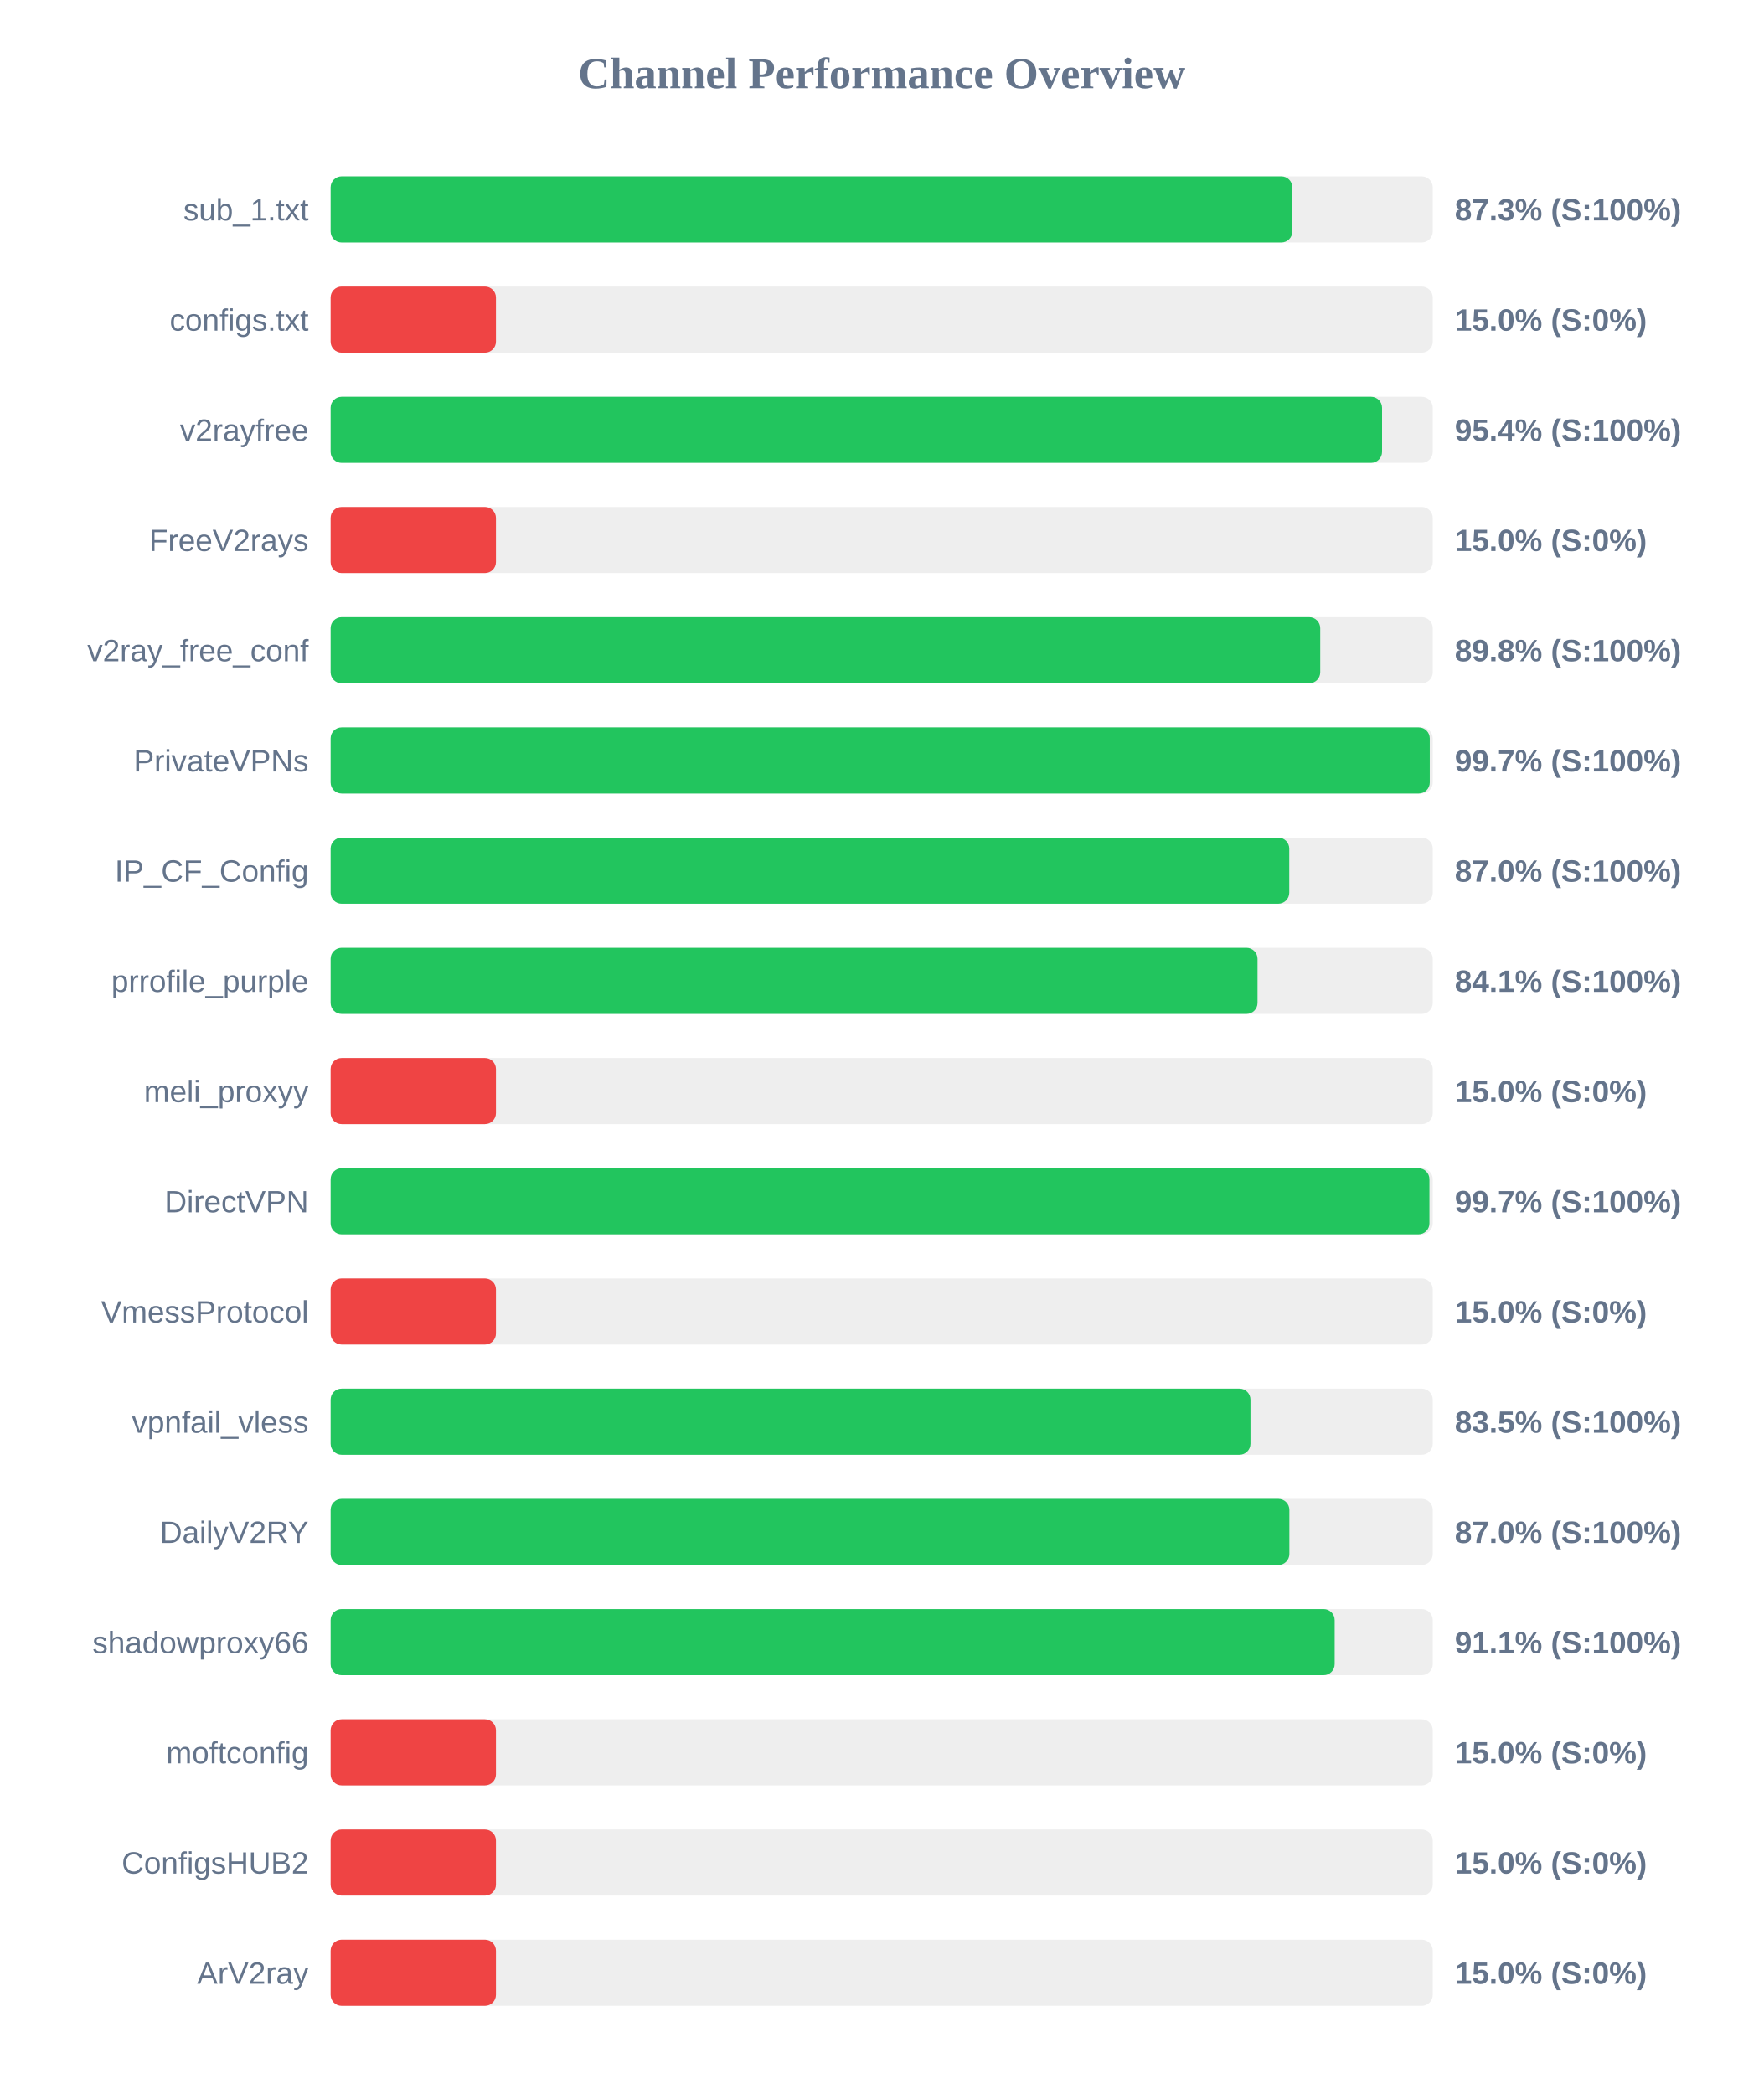
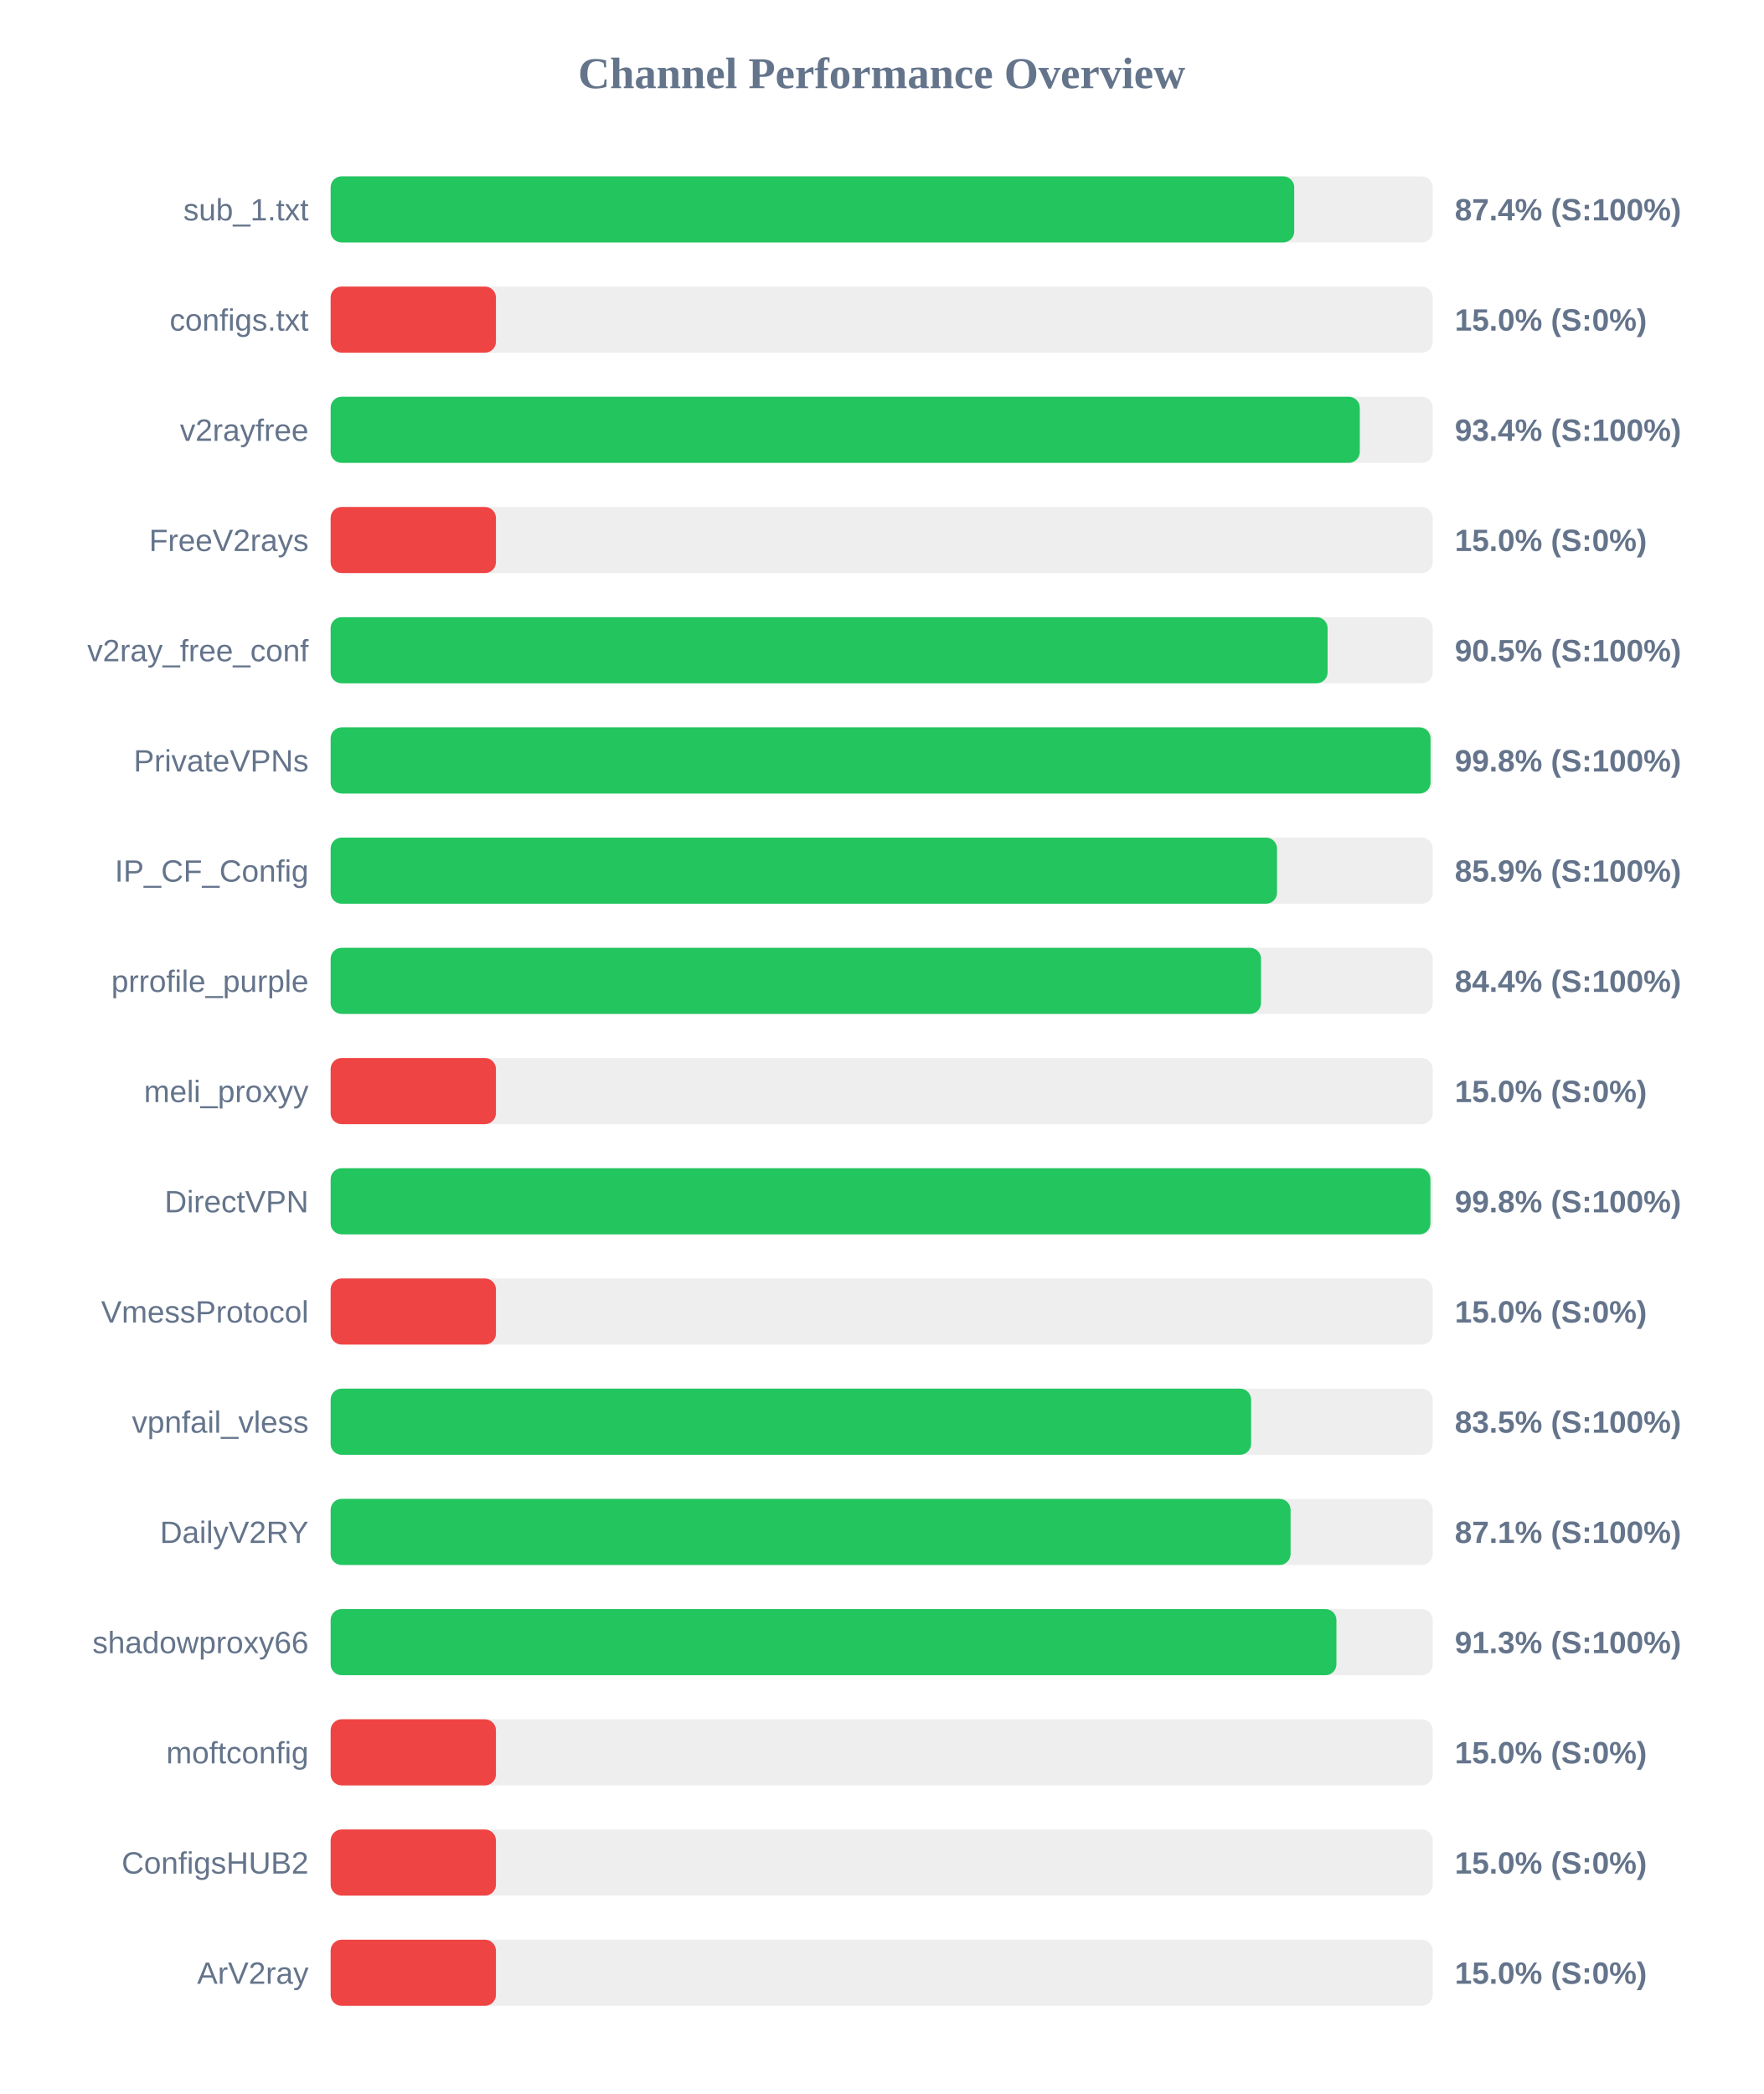
<svg xmlns="http://www.w3.org/2000/svg" width="800" height="950" version="1.1">
  <style>
        .row { font: 14px Arial; fill: #64748b; }
        .score { font: bold 14px Arial; fill: #64748b; }
    </style>
  <text x="400" y="40" text-anchor="middle" font-size="20px" font-weight="bold" fill="#64748b">Channel Performance Overview</text>
  <rect x="150" y="80" width="500" height="30" fill="#eee" rx="5" />
-   <rect x="150" y="80" width="436.3" height="30" fill="#22c55e" rx="5" />
+   <rect x="150" y="80" width="437.15" height="30" fill="#22c55e" rx="5" />
  <text x="140" y="100" text-anchor="end" class="row">sub_1.txt</text>
-   <text x="660" y="100" text-anchor="start" class="score">87.3% (S:100%)</text>
+   <text x="660" y="100" text-anchor="start" class="score">87.4% (S:100%)</text>
  <rect x="150" y="130" width="500" height="30" fill="#eee" rx="5" />
  <rect x="150" y="130" width="75.0" height="30" fill="#ef4444" rx="5" />
  <text x="140" y="150" text-anchor="end" class="row">configs.txt</text>
  <text x="660" y="150" text-anchor="start" class="score">15.0% (S:0%)</text>
  <rect x="150" y="180" width="500" height="30" fill="#eee" rx="5" />
-   <rect x="150" y="180" width="477.0" height="30" fill="#22c55e" rx="5" />
+   <rect x="150" y="180" width="466.9" height="30" fill="#22c55e" rx="5" />
  <text x="140" y="200" text-anchor="end" class="row">v2rayfree</text>
-   <text x="660" y="200" text-anchor="start" class="score">95.4% (S:100%)</text>
+   <text x="660" y="200" text-anchor="start" class="score">93.4% (S:100%)</text>
  <rect x="150" y="230" width="500" height="30" fill="#eee" rx="5" />
  <rect x="150" y="230" width="75.0" height="30" fill="#ef4444" rx="5" />
  <text x="140" y="250" text-anchor="end" class="row">FreeV2rays</text>
  <text x="660" y="250" text-anchor="start" class="score">15.0% (S:0%)</text>
  <rect x="150" y="280" width="500" height="30" fill="#eee" rx="5" />
-   <rect x="150" y="280" width="448.95" height="30" fill="#22c55e" rx="5" />
+   <rect x="150" y="280" width="452.3" height="30" fill="#22c55e" rx="5" />
  <text x="140" y="300" text-anchor="end" class="row">v2ray_free_conf</text>
-   <text x="660" y="300" text-anchor="start" class="score">89.8% (S:100%)</text>
+   <text x="660" y="300" text-anchor="start" class="score">90.5% (S:100%)</text>
  <rect x="150" y="330" width="500" height="30" fill="#eee" rx="5" />
-   <rect x="150" y="330" width="498.65" height="30" fill="#22c55e" rx="5" />
+   <rect x="150" y="330" width="499.0" height="30" fill="#22c55e" rx="5" />
  <text x="140" y="350" text-anchor="end" class="row">PrivateVPNs</text>
-   <text x="660" y="350" text-anchor="start" class="score">99.7% (S:100%)</text>
+   <text x="660" y="350" text-anchor="start" class="score">99.8% (S:100%)</text>
  <rect x="150" y="380" width="500" height="30" fill="#eee" rx="5" />
-   <rect x="150" y="380" width="434.9" height="30" fill="#22c55e" rx="5" />
+   <rect x="150" y="380" width="429.35" height="30" fill="#22c55e" rx="5" />
  <text x="140" y="400" text-anchor="end" class="row">IP_CF_Config</text>
-   <text x="660" y="400" text-anchor="start" class="score">87.0% (S:100%)</text>
+   <text x="660" y="400" text-anchor="start" class="score">85.9% (S:100%)</text>
  <rect x="150" y="430" width="500" height="30" fill="#eee" rx="5" />
-   <rect x="150" y="430" width="420.5" height="30" fill="#22c55e" rx="5" />
+   <rect x="150" y="430" width="422.1" height="30" fill="#22c55e" rx="5" />
  <text x="140" y="450" text-anchor="end" class="row">prrofile_purple</text>
-   <text x="660" y="450" text-anchor="start" class="score">84.1% (S:100%)</text>
+   <text x="660" y="450" text-anchor="start" class="score">84.4% (S:100%)</text>
  <rect x="150" y="480" width="500" height="30" fill="#eee" rx="5" />
  <rect x="150" y="480" width="75.0" height="30" fill="#ef4444" rx="5" />
  <text x="140" y="500" text-anchor="end" class="row">meli_proxyy</text>
  <text x="660" y="500" text-anchor="start" class="score">15.0% (S:0%)</text>
  <rect x="150" y="530" width="500" height="30" fill="#eee" rx="5" />
-   <rect x="150" y="530" width="498.5" height="30" fill="#22c55e" rx="5" />
+   <rect x="150" y="530" width="498.95" height="30" fill="#22c55e" rx="5" />
  <text x="140" y="550" text-anchor="end" class="row">DirectVPN</text>
-   <text x="660" y="550" text-anchor="start" class="score">99.7% (S:100%)</text>
+   <text x="660" y="550" text-anchor="start" class="score">99.8% (S:100%)</text>
  <rect x="150" y="580" width="500" height="30" fill="#eee" rx="5" />
  <rect x="150" y="580" width="75.0" height="30" fill="#ef4444" rx="5" />
  <text x="140" y="600" text-anchor="end" class="row">VmessProtocol</text>
  <text x="660" y="600" text-anchor="start" class="score">15.0% (S:0%)</text>
  <rect x="150" y="630" width="500" height="30" fill="#eee" rx="5" />
-   <rect x="150" y="630" width="417.3" height="30" fill="#22c55e" rx="5" />
+   <rect x="150" y="630" width="417.6" height="30" fill="#22c55e" rx="5" />
  <text x="140" y="650" text-anchor="end" class="row">vpnfail_vless</text>
  <text x="660" y="650" text-anchor="start" class="score">83.5% (S:100%)</text>
  <rect x="150" y="680" width="500" height="30" fill="#eee" rx="5" />
-   <rect x="150" y="680" width="434.95" height="30" fill="#22c55e" rx="5" />
+   <rect x="150" y="680" width="435.5" height="30" fill="#22c55e" rx="5" />
  <text x="140" y="700" text-anchor="end" class="row">DailyV2RY</text>
-   <text x="660" y="700" text-anchor="start" class="score">87.0% (S:100%)</text>
+   <text x="660" y="700" text-anchor="start" class="score">87.1% (S:100%)</text>
  <rect x="150" y="730" width="500" height="30" fill="#eee" rx="5" />
-   <rect x="150" y="730" width="455.5" height="30" fill="#22c55e" rx="5" />
+   <rect x="150" y="730" width="456.3" height="30" fill="#22c55e" rx="5" />
  <text x="140" y="750" text-anchor="end" class="row">shadowproxy66</text>
-   <text x="660" y="750" text-anchor="start" class="score">91.1% (S:100%)</text>
+   <text x="660" y="750" text-anchor="start" class="score">91.3% (S:100%)</text>
  <rect x="150" y="780" width="500" height="30" fill="#eee" rx="5" />
  <rect x="150" y="780" width="75.0" height="30" fill="#ef4444" rx="5" />
  <text x="140" y="800" text-anchor="end" class="row">moftconfig</text>
  <text x="660" y="800" text-anchor="start" class="score">15.0% (S:0%)</text>
  <rect x="150" y="830" width="500" height="30" fill="#eee" rx="5" />
  <rect x="150" y="830" width="75.0" height="30" fill="#ef4444" rx="5" />
  <text x="140" y="850" text-anchor="end" class="row">ConfigsHUB2</text>
  <text x="660" y="850" text-anchor="start" class="score">15.0% (S:0%)</text>
  <rect x="150" y="880" width="500" height="30" fill="#eee" rx="5" />
  <rect x="150" y="880" width="75.0" height="30" fill="#ef4444" rx="5" />
  <text x="140" y="900" text-anchor="end" class="row">ArV2ray</text>
  <text x="660" y="900" text-anchor="start" class="score">15.0% (S:0%)</text>
</svg>
